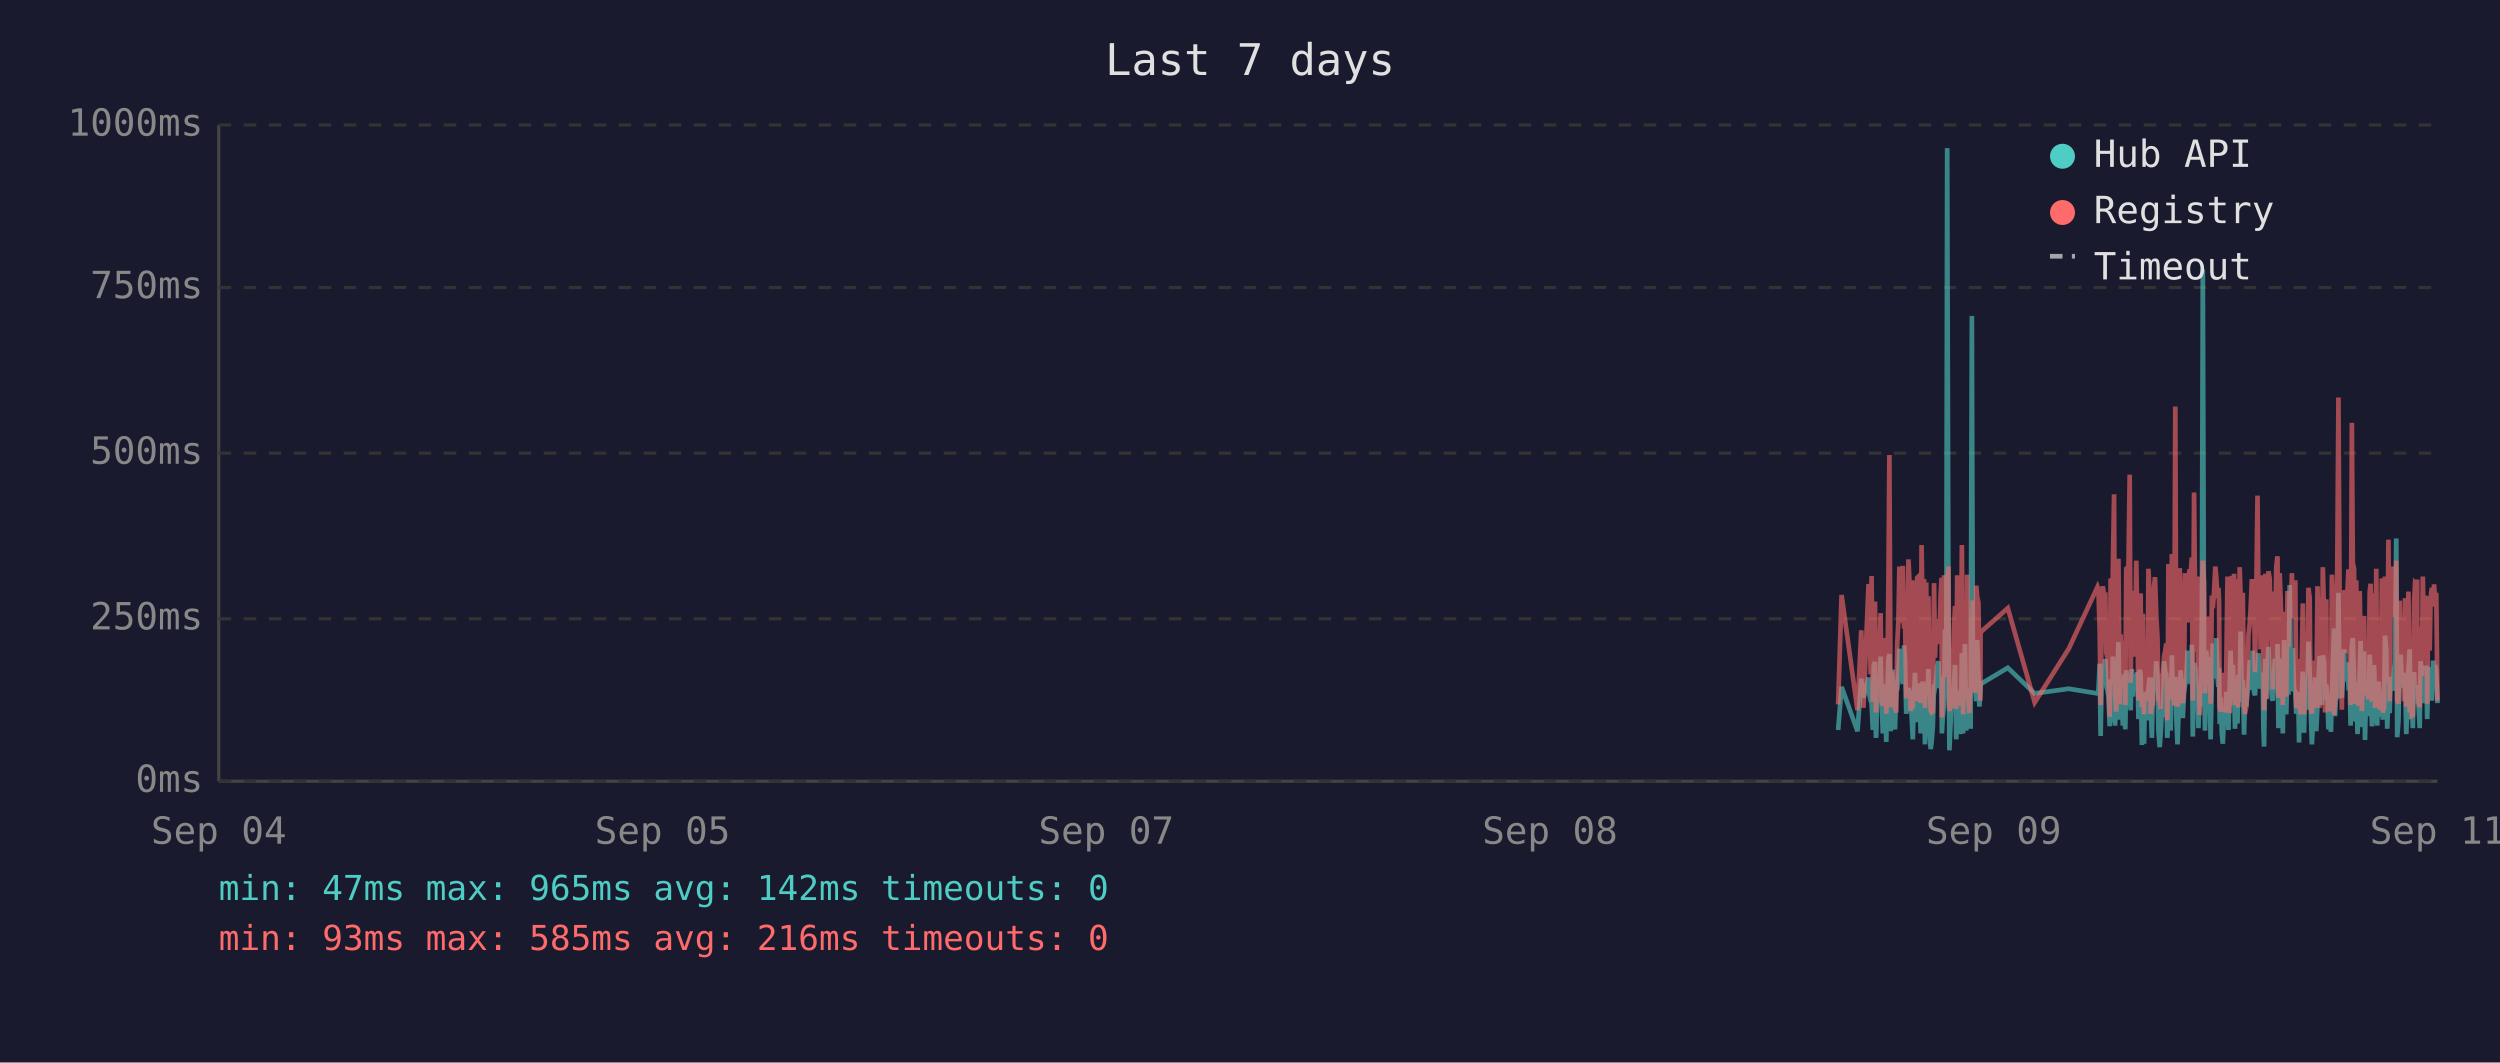
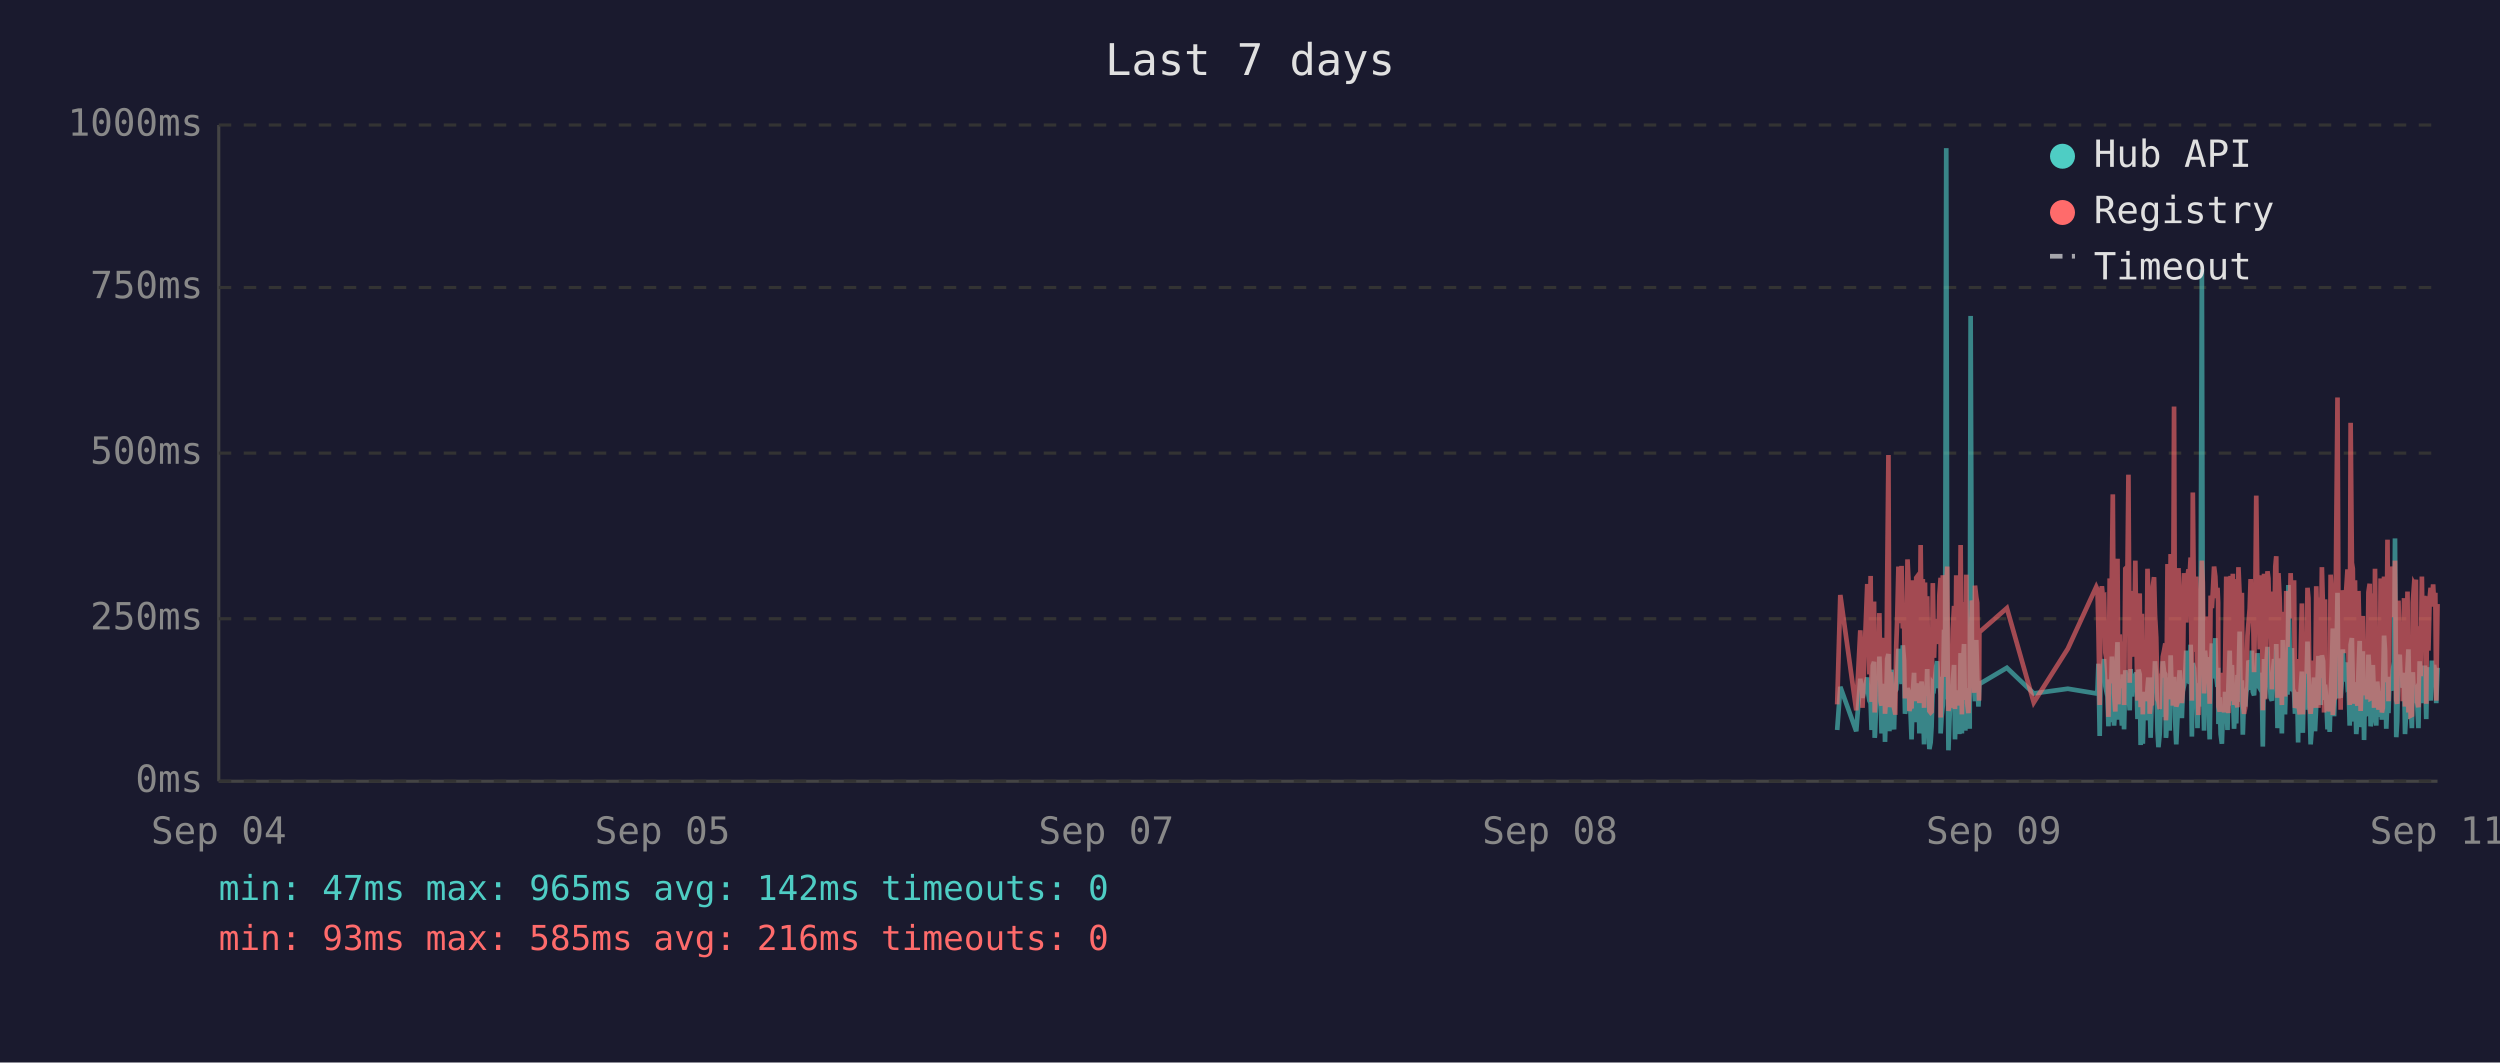
<svg xmlns="http://www.w3.org/2000/svg" viewBox="0 0 800 340" font-family="monospace" font-size="12">
  <rect width="800" height="340" fill="#1a1a2e" />
  <text x="400" y="24" fill="#e0e0e0" font-size="14" text-anchor="middle">Last 7 days</text>
  <line x1="70" y1="40" x2="70" y2="250" stroke="#444" stroke-width="1" />
  <line x1="70" y1="250" x2="780" y2="250" stroke="#444" stroke-width="1" />
  <line x1="70" y1="250" x2="780" y2="250" stroke="#333" stroke-width="1" stroke-dasharray="4" />
  <text x="65" y="250" fill="#888" text-anchor="end" dominant-baseline="middle">0ms</text>
  <line x1="70" y1="198" x2="780" y2="198" stroke="#333" stroke-width="1" stroke-dasharray="4" />
  <text x="65" y="198" fill="#888" text-anchor="end" dominant-baseline="middle">250ms</text>
  <line x1="70" y1="145" x2="780" y2="145" stroke="#333" stroke-width="1" stroke-dasharray="4" />
  <text x="65" y="145" fill="#888" text-anchor="end" dominant-baseline="middle">500ms</text>
  <line x1="70" y1="92" x2="780" y2="92" stroke="#333" stroke-width="1" stroke-dasharray="4" />
  <text x="65" y="92" fill="#888" text-anchor="end" dominant-baseline="middle">750ms</text>
  <line x1="70" y1="40" x2="780" y2="40" stroke="#333" stroke-width="1" stroke-dasharray="4" />
  <text x="65" y="40" fill="#888" text-anchor="end" dominant-baseline="middle">1000ms</text>
  <text x="70" y="270" fill="#888" text-anchor="middle">Sep 04</text>
  <text x="212" y="270" fill="#888" text-anchor="middle">Sep 05</text>
  <text x="354" y="270" fill="#888" text-anchor="middle">Sep 07</text>
  <text x="496" y="270" fill="#888" text-anchor="middle">Sep 08</text>
  <text x="638" y="270" fill="#888" text-anchor="middle">Sep 09</text>
  <text x="780" y="270" fill="#888" text-anchor="middle">Sep 11</text>
-   <polyline points="588.2,233.6 589.3,219.8 594.4,234.0 595.6,217.2 596.3,223.3 597.9,216.8 598.2,222.3 598.6,224.2 598.9,225.0 599.3,233.6 599.6,213.0 600.0,211.8 600.3,236.1 600.4,235.1 600.7,223.8 601.1,221.2 601.4,222.3 601.8,210.1 602.1,223.3 602.5,234.7 602.9,220.6 603.2,218.9 603.6,237.4 603.9,223.1 604.3,210.9 604.6,209.3 605.0,234.0 605.3,217.0 605.7,214.3 606.0,230.9 606.4,233.4 606.8,220.6 606.8,221.2 607.1,220.6 607.5,215.8 607.8,207.6 608.2,216.6 608.5,213.9 608.9,218.9 609.3,206.5 609.6,211.4 610.0,228.4 610.3,226.1 610.7,220.2 611.0,221.2 611.4,221.9 611.7,228.8 612.1,236.6 612.5,221.9 612.8,215.3 613.2,231.1 613.5,221.9 613.9,221.2 614.2,218.7 614.6,234.7 614.9,221.2 615.3,218.1 615.7,223.1 616.0,238.2 616.4,220.8 616.7,224.8 617.1,214.1 617.4,232.6 617.8,239.7 618.1,237.6 618.5,232.6 618.9,219.1 619.2,219.8 619.6,217.2 619.9,213.2 620.3,211.6 620.6,220.2 621.0,216.6 621.3,222.5 621.4,234.7 621.7,229.4 622.1,225.6 622.4,201.5 622.8,223.8 623.1,47.4 623.5,196.0 623.8,240.1 624.2,231.1 624.5,221.0 624.9,225.0 625.3,217.9 625.6,212.8 626.0,236.6 626.3,222.7 626.7,222.9 627.0,221.0 627.4,234.9 627.8,209.0 628.2,234.7 628.5,213.5 628.8,206.1 629.2,233.8 629.5,220.2 629.9,230.7 630.2,223.8 630.6,233.2 631.0,101.1 631.3,207.2 631.7,217.9 632.0,218.9 632.4,224.4 632.7,204.8 633.1,216.6 633.4,226.1 633.7,221.2 633.8,218.9 642.5,213.7 651.1,221.9 662.0,220.4 671.2,221.9 671.5,221.0 671.9,212.4 672.2,235.5 672.6,214.1 672.9,215.3 673.3,214.3 673.7,210.9 674.0,219.5 674.4,221.0 674.7,222.9 675.1,232.4 675.4,217.4 675.8,231.1 676.1,210.1 676.5,216.0 676.8,232.2 677.2,226.1 677.6,216.2 677.9,205.5 678.3,230.3 678.6,217.4 679.0,224.4 679.3,232.2 679.7,215.8 680.1,233.4 680.4,214.5 681.1,219.3 681.5,221.9 681.8,227.3 682.2,214.1 682.5,222.9 682.9,215.6 683.2,218.3 683.6,220.0 684.0,215.1 684.3,230.1 684.7,214.3 685.0,215.8 685.4,238.4 685.7,223.8 686.1,238.0 686.4,222.1 686.8,222.1 687.2,230.5 687.5,220.2 687.9,216.8 688.2,225.6 688.6,236.1 688.9,221.9 689.3,216.8 689.6,220.6 690.0,211.6 690.4,216.6 690.7,233.8 691.1,239.1 691.4,234.9 691.8,227.3 692.1,229.4 692.5,211.6 692.9,215.1 693.2,215.8 693.5,236.1 693.6,235.3 693.9,221.7 694.3,216.8 694.6,233.8 695.0,209.7 695.3,223.8 695.7,222.7 696.1,216.6 696.4,229.4 696.8,238.2 697.1,229.6 697.5,220.4 697.8,214.5 698.2,220.4 698.5,229.8 698.9,221.2 699.2,219.3 699.6,217.4 700.0,208.2 700.3,218.5 700.7,208.2 701.0,218.9 701.4,206.3 701.7,235.7 702.1,212.2 702.5,213.9 702.8,219.8 703.2,218.7 703.5,233.0 703.9,219.3 704.2,226.1 704.6,197.1 704.9,86.2 705.3,216.0 705.6,233.8 706.0,208.2 706.4,213.0 706.7,210.3 707.1,223.3 707.4,236.6 707.8,217.9 708.1,205.9 708.5,216.4 708.9,216.4 709.2,204.2 709.6,216.4 709.9,219.8 710.1,213.7 710.3,231.7 710.6,223.1 711.0,234.9 711.3,238.0 711.7,228.2 712.0,231.5 712.4,222.1 712.8,222.1 713.1,233.6 713.5,219.5 713.8,208.2 714.2,225.8 714.5,212.8 714.9,221.0 715.2,233.2 715.6,224.4 716.0,231.5 716.3,216.0 716.7,218.9 717.0,202.1 717.4,224.6 717.7,217.7 718.1,235.1 718.4,222.9 718.8,226.1 719.2,221.4 719.5,219.8 719.9,211.4 720.2,212.2 720.6,220.8 720.9,208.2 721.3,221.4 721.6,222.5 722.0,214.9 722.4,220.2 722.7,209.0 723.1,219.5 723.4,220.2 723.8,215.3 724.1,218.7 724.3,233.4 724.5,238.9 724.9,210.9 725.2,223.5 725.6,213.2 725.9,207.0 726.3,219.5 726.6,216.4 727.0,223.3 727.3,224.2 727.7,215.3 728.0,210.9 728.4,221.0 728.8,206.1 729.1,233.0 729.5,220.4 729.8,210.7 730.2,220.2 730.5,234.7 730.9,204.8 731.3,219.1 731.6,228.6 732.0,214.3 732.3,222.3 732.7,187.2 733.0,208.6 733.4,221.2 733.7,207.4 734.1,220.6 734.5,221.4 734.8,228.4 735.2,223.5 735.5,226.5 735.7,237.6 735.9,221.4 736.2,234.2 736.6,220.8 736.9,214.9 737.3,234.5 737.7,217.0 738.0,227.1 738.4,221.7 738.7,205.3 739.1,215.6 739.4,226.5 739.8,238.2 740.1,232.6 740.5,223.3 740.8,216.8 741.2,234.0 741.6,225.4 741.9,218.1 742.3,209.9 742.6,218.3 743.0,225.6 743.3,209.7 743.7,211.6 744.0,224.0 744.4,219.1 744.6,221.4 744.8,223.8 745.1,233.4 745.5,226.7 745.9,234.2 746.2,222.9 746.5,213.0 746.9,201.1 747.2,229.2 747.6,220.8 748.0,215.8 748.3,189.7 748.7,223.5 749.0,208.8 749.4,223.3 749.7,217.7 750.1,207.8 750.4,218.1 750.8,213.9 751.2,212.0 751.5,218.9 751.9,218.3 752.2,232.2 752.6,206.3 752.9,204.2 753.3,218.5 753.6,230.9 754.0,218.3 754.4,234.9 754.7,229.8 755.1,215.3 755.4,205.1 755.8,232.6 756.1,231.1 756.5,208.4 756.8,236.8 757.2,218.9 757.5,228.6 757.9,228.4 758.3,209.5 758.6,217.0 759.0,232.4 759.3,230.1 759.7,212.8 760.0,223.8 760.4,221.4 760.7,232.2 761.1,218.1 761.5,222.5 761.8,229.4 762.2,221.2 762.5,230.3 762.9,224.2 763.2,203.4 763.6,208.2 763.9,233.2 764.3,222.9 764.7,228.2 765.0,216.6 765.4,219.3 765.7,221.0 766.1,214.5 766.4,211.8 766.8,172.3 767.1,235.9 767.5,230.9 767.9,211.6 768.2,209.5 768.6,217.2 768.9,218.7 769.3,220.0 769.6,215.3 770.0,234.9 770.3,227.3 770.7,213.9 771.1,207.8 771.4,230.1 771.8,225.4 772.1,233.0 772.5,215.1 772.8,225.0 773.2,219.3 773.5,220.8 773.5,220.6 773.9,225.0 774.3,233.0 774.6,211.6 775.0,222.9 775.3,220.0 775.7,225.0 776.0,213.7 776.4,213.7 776.7,230.1 777.1,213.5 777.5,224.2 777.8,214.9 778.2,224.2 778.6,211.4 778.9,218.7 779.3,212.8 779.6,215.1 780.0,225.0" fill="none" stroke="#4ecdc4" stroke-width="1.5" opacity="0.6" />
-   <polyline points="588.2,225.4 589.3,190.4 594.4,227.3 595.6,201.7 596.3,226.5 597.9,187.6 598.2,187.6 598.6,215.8 598.9,184.3 599.3,224.6 599.6,206.3 600.0,192.5 600.3,228.0 600.4,225.8 600.7,209.0 601.1,204.0 601.4,209.0 601.8,196.2 602.1,224.4 602.5,225.8 602.9,206.1 603.2,204.2 603.6,228.4 603.9,222.3 604.3,186.0 604.6,145.6 605.0,226.3 605.3,215.1 605.7,226.3 606.0,224.2 606.4,226.5 606.8,228.0 606.8,228.0 607.1,206.5 607.5,198.1 607.8,181.3 608.2,193.1 608.5,199.4 608.9,181.1 609.3,201.1 609.6,196.7 610.0,223.5 610.3,214.9 610.7,179.0 611.0,185.3 611.4,227.5 611.7,225.8 612.1,226.7 612.5,185.7 612.8,209.5 613.2,224.4 613.5,184.9 613.9,184.5 614.2,206.3 614.6,225.0 614.9,174.4 615.3,200.7 615.7,185.3 616.0,226.5 616.4,186.4 616.7,222.7 617.1,190.8 617.4,216.6 617.8,227.5 618.1,228.0 618.5,227.7 618.9,186.6 619.2,210.5 619.6,200.2 619.9,200.4 620.3,198.1 620.6,206.1 621.0,190.4 621.3,184.9 621.4,229.6 621.7,217.7 622.1,184.1 622.4,188.3 622.8,216.6 623.1,187.8 623.5,181.3 623.8,227.5 624.2,225.6 624.5,207.4 624.9,226.5 625.3,201.3 625.6,193.9 626.0,226.9 626.3,184.1 626.7,209.0 627.0,185.5 627.4,225.8 627.8,174.4 628.2,228.6 628.5,192.7 628.8,197.5 629.2,224.0 629.5,183.9 629.9,225.0 630.2,228.2 630.6,216.0 631.0,209.9 631.3,192.2 631.7,193.3 632.0,221.7 632.4,187.4 632.7,191.0 633.1,192.9 633.4,217.2 633.7,224.2 633.8,202.3 642.5,194.6 651.1,224.8 662.0,207.6 671.2,187.8 671.5,188.7 671.9,201.7 672.2,225.6 672.6,191.0 672.9,187.6 673.3,190.8 673.7,190.6 674.0,208.8 674.4,210.5 674.7,216.0 675.1,229.4 675.4,185.1 675.8,218.7 676.1,182.8 676.5,158.2 676.8,221.7 677.2,227.7 677.6,191.8 677.9,178.8 678.3,225.4 678.6,203.0 679.0,219.5 679.3,219.3 679.7,205.3 680.1,225.6 680.4,182.0 681.1,181.3 681.5,151.9 681.8,218.5 682.2,189.1 682.5,208.0 682.9,207.4 683.2,210.1 683.6,179.4 684.0,202.1 684.3,224.2 684.7,194.3 685.0,189.9 685.4,226.3 685.7,196.4 686.1,228.6 686.4,206.5 686.8,217.4 687.2,224.4 687.5,182.0 687.9,191.4 688.2,228.4 688.6,225.4 688.9,225.2 689.3,187.6 689.6,184.7 690.0,196.7 690.4,204.0 690.7,223.8 691.1,224.4 691.4,226.9 691.8,215.6 692.1,216.8 692.5,210.1 692.9,208.2 693.2,205.9 693.5,230.5 693.6,228.4 693.9,180.5 694.3,186.4 694.6,223.8 695.0,177.3 695.3,184.7 695.7,225.8 696.1,130.1 696.4,217.2 696.8,226.1 697.1,224.8 697.5,181.8 697.8,190.8 698.2,201.7 698.5,225.0 698.9,221.0 699.2,183.4 699.6,192.7 700.0,199.2 700.3,184.9 700.7,182.2 701.0,183.9 701.4,178.4 701.7,224.2 702.1,157.6 702.5,197.7 702.8,208.6 703.2,184.5 703.5,214.1 703.9,228.8 704.2,206.5 704.6,194.6 704.9,179.4 705.3,186.6 705.6,221.9 706.0,214.1 706.4,203.6 706.7,197.3 707.1,208.8 707.4,225.2 707.8,190.6 708.1,194.6 708.5,189.5 708.9,181.3 709.2,184.5 709.6,191.4 709.9,188.1 710.1,192.7 710.3,226.1 710.6,227.7 711.0,225.0 711.3,223.5 711.7,215.3 712.0,228.0 712.4,215.1 712.8,184.5 713.1,215.3 713.5,228.2 713.8,197.3 714.2,184.3 714.5,224.4 714.9,183.6 715.2,225.6 715.6,185.3 716.0,224.8 716.3,226.3 716.7,181.5 717.0,190.8 717.4,213.5 717.7,189.7 718.1,225.0 718.4,228.4 718.8,226.3 719.2,217.7 719.5,203.4 719.9,199.6 720.2,194.8 720.6,185.3 720.9,199.4 721.3,188.9 721.6,215.1 722.0,190.6 722.4,158.6 722.7,192.7 723.1,187.8 723.4,207.8 723.8,195.0 724.1,184.1 724.3,216.0 724.5,227.3 724.9,183.6 725.2,223.8 725.6,194.3 725.9,182.8 726.3,185.1 726.6,202.3 727.0,204.4 727.3,220.6 727.7,189.3 728.0,207.8 728.4,181.3 728.8,178.0 729.1,223.3 729.5,183.4 729.8,191.6 730.2,204.0 730.5,225.6 730.9,195.8 731.3,210.1 731.6,222.9 732.0,189.1 732.3,207.0 732.7,191.2 733.0,197.5 733.4,183.4 733.7,197.9 734.1,193.5 734.5,185.7 734.8,226.5 735.2,225.4 735.5,210.9 735.7,226.7 735.9,225.2 736.2,228.6 736.6,210.1 736.9,193.1 737.3,228.6 737.7,214.7 738.0,214.9 738.4,214.5 738.7,188.1 739.1,191.4 739.4,226.3 739.8,228.4 740.1,223.8 740.5,211.4 740.8,216.8 741.2,226.5 741.6,187.6 741.9,203.4 742.3,226.5 742.6,191.2 743.0,217.0 743.3,181.5 743.7,196.2 744.0,228.0 744.4,191.8 744.6,225.8 744.8,225.8 745.1,227.5 745.5,218.3 745.9,227.7 746.2,183.9 746.5,190.6 746.9,228.8 747.2,222.9 747.6,223.8 748.0,170.4 748.3,127.2 748.7,196.0 749.0,199.6 749.4,227.1 749.7,188.9 750.1,191.6 750.4,209.0 750.8,192.5 751.2,188.5 751.5,182.2 751.9,209.0 752.2,225.6 752.6,135.3 752.9,180.1 753.3,182.0 753.6,225.2 754.0,185.7 754.4,223.8 754.7,225.8 755.1,189.1 755.4,207.0 755.8,227.5 756.1,216.0 756.5,197.1 756.8,222.5 757.2,214.5 757.5,217.2 757.9,223.8 758.3,189.5 758.6,186.8 759.0,223.5 759.3,223.3 759.7,189.9 760.0,226.5 760.4,182.0 760.7,224.2 761.1,205.3 761.5,227.1 761.8,224.0 762.2,185.1 762.5,228.0 762.9,226.5 763.2,184.5 763.6,207.2 763.9,218.3 764.3,172.7 764.7,224.4 765.0,195.0 765.4,189.7 765.7,181.3 766.1,185.1 766.4,197.5 766.8,179.4 767.1,224.0 767.5,225.2 767.9,192.2 768.2,205.9 768.6,207.4 768.9,210.5 769.3,224.4 769.6,191.4 770.0,226.1 770.3,218.3 770.7,189.3 771.1,228.0 771.4,209.0 771.8,229.0 772.1,228.8 772.5,192.9 772.8,187.0 773.2,187.6 773.5,185.5 773.5,208.0 773.9,224.6 774.3,226.3 774.6,200.4 775.0,216.4 775.3,184.5 775.7,207.2 776.0,190.8 776.4,191.8 776.7,225.2 777.1,190.8 777.5,208.2 777.8,191.2 778.2,188.1 778.6,194.1 778.9,187.0 779.3,193.1 779.6,189.7 780.0,224.2" fill="none" stroke="#ff6b6b" stroke-width="1.5" opacity="0.6" />
+   <polyline points="587.9,233.6 588.9,219.8 594.0,234.0 595.3,217.2 596.0,223.3 597.5,216.8 597.9,222.3 598.2,224.2 598.6,225.0 598.9,233.6 599.3,213.0 599.7,211.8 599.9,236.1 600.0,235.1 600.4,223.8 600.7,221.2 601.1,222.3 601.4,210.1 601.8,223.3 602.1,234.7 602.5,220.6 602.9,218.9 603.2,237.4 603.6,223.1 603.9,210.9 604.3,209.3 604.6,234.0 605.0,217.0 605.3,214.3 605.7,230.9 606.1,233.4 606.4,220.6 606.5,221.2 606.8,220.6 607.1,215.8 607.5,207.6 607.8,216.6 608.2,213.9 608.5,218.9 608.9,206.5 609.3,211.4 609.6,228.4 610.0,226.1 610.4,220.2 610.7,221.2 611.0,221.9 611.4,228.8 611.7,236.6 612.1,221.9 612.5,215.3 612.8,231.1 613.2,221.9 613.5,221.2 613.9,218.7 614.2,234.7 614.6,221.2 614.9,218.1 615.3,223.1 615.7,238.2 616.0,220.8 616.4,224.8 616.7,214.1 617.1,232.6 617.4,239.7 617.8,237.6 618.1,232.6 618.5,219.1 618.9,219.8 619.2,217.2 619.6,213.2 619.9,211.6 620.3,220.2 620.6,216.6 621.0,222.5 621.0,234.7 621.3,229.4 621.7,225.6 622.1,201.5 622.4,223.8 622.8,47.4 623.1,196.0 623.5,240.1 623.8,231.1 624.2,221.0 624.5,225.0 624.9,217.9 625.3,212.8 625.6,236.6 626.0,222.7 626.3,222.9 626.7,221.0 627.0,234.9 627.4,209.0 627.8,234.7 628.1,213.5 628.5,206.1 628.9,233.8 629.2,220.2 629.5,230.7 629.9,223.8 630.3,233.2 630.6,101.1 631.0,207.2 631.3,217.9 631.7,218.9 632.0,224.4 632.4,204.8 632.7,216.6 633.1,226.1 633.3,221.2 633.4,218.9 642.2,213.7 650.8,221.9 661.7,220.4 670.8,221.9 671.2,221.0 671.5,212.4 671.9,235.5 672.2,214.1 672.6,215.3 672.9,214.3 673.3,210.9 673.7,219.5 674.0,221.0 674.4,222.9 674.7,232.4 675.1,217.4 675.4,231.1 675.8,210.1 676.1,216.0 676.5,232.2 676.9,226.1 677.2,216.2 677.6,205.5 677.9,230.3 678.3,217.4 678.6,224.4 679.0,232.2 679.3,215.8 679.7,233.4 680.1,214.5 680.8,219.3 681.1,221.9 681.5,227.3 681.8,214.1 682.2,222.9 682.5,215.6 682.9,218.3 683.3,220.0 683.6,215.1 684.0,230.1 684.3,214.3 684.7,215.8 685.0,238.4 685.4,223.8 685.7,238.0 686.1,222.1 686.4,222.1 686.8,230.5 687.2,220.2 687.5,216.8 687.9,225.6 688.2,236.1 688.6,221.9 688.9,216.8 689.3,220.6 689.6,211.6 690.0,216.6 690.4,233.8 690.7,239.1 691.1,234.9 691.4,227.3 691.8,229.4 692.1,211.6 692.5,215.1 692.9,215.8 693.1,236.1 693.2,235.3 693.6,221.7 693.9,216.8 694.3,233.8 694.6,209.7 695.0,223.8 695.3,222.7 695.7,216.6 696.0,229.4 696.4,238.2 696.8,229.6 697.1,220.4 697.5,214.5 697.8,220.4 698.2,229.8 698.5,221.2 698.9,219.3 699.2,217.4 699.6,208.2 700.0,218.5 700.3,208.2 700.7,218.9 701.0,206.3 701.4,235.7 701.7,212.2 702.1,213.9 702.4,219.8 702.8,218.7 703.2,233.0 703.5,219.3 703.9,226.1 704.2,197.1 704.6,86.2 704.9,216.0 705.3,233.8 705.6,208.2 706.0,213.0 706.4,210.3 706.7,223.3 707.1,236.6 707.4,217.9 707.8,205.9 708.1,216.4 708.5,216.4 708.9,204.2 709.2,216.4 709.6,219.8 709.8,213.7 709.9,231.7 710.3,223.1 710.6,234.9 711.0,238.0 711.3,228.2 711.7,231.5 712.0,222.1 712.4,222.1 712.8,233.6 713.1,219.5 713.5,208.2 713.8,225.8 714.2,212.8 714.5,221.0 714.9,233.2 715.3,224.4 715.6,231.5 716.0,216.0 716.3,218.9 716.7,202.1 717.0,224.6 717.4,217.7 717.7,235.1 718.1,222.9 718.5,226.1 718.8,221.4 719.2,219.8 719.5,211.4 719.9,212.2 720.2,220.8 720.6,208.2 720.9,221.4 721.3,222.5 721.7,214.9 722.0,220.2 722.4,209.0 722.7,219.5 723.1,220.2 723.4,215.3 723.8,218.7 724.0,233.4 724.1,238.9 724.5,210.9 724.8,223.5 725.2,213.2 725.6,207.0 725.9,219.5 726.3,216.4 726.6,223.3 727.0,224.2 727.3,215.3 727.7,210.9 728.1,221.0 728.4,206.1 728.8,233.0 729.1,220.4 729.5,210.7 729.8,220.2 730.2,234.7 730.5,204.8 730.9,219.1 731.2,228.6 731.6,214.3 732.0,222.3 732.3,187.2 732.7,208.6 733.0,221.2 733.4,207.4 733.7,220.6 734.1,221.4 734.4,228.4 734.8,223.5 735.2,226.5 735.4,237.6 735.5,221.4 735.9,234.2 736.2,220.8 736.6,214.9 736.9,234.5 737.3,217.0 737.7,227.1 738.0,221.7 738.4,205.3 738.7,215.6 739.1,226.5 739.4,238.2 739.8,232.6 740.1,223.3 740.5,216.8 740.8,234.0 741.2,225.4 741.6,218.1 741.9,209.9 742.3,218.3 742.6,225.6 743.0,209.7 743.4,211.6 743.7,224.0 744.0,219.1 744.2,221.4 744.4,223.8 744.8,233.4 745.1,226.7 745.5,234.2 745.8,222.9 746.2,213.0 746.5,201.1 746.9,229.2 747.2,220.8 747.6,215.8 748.0,189.7 748.3,223.5 748.7,208.8 749.0,223.3 749.4,217.7 749.7,207.8 750.1,218.1 750.5,213.9 750.8,212.0 751.2,218.9 751.5,218.3 751.9,232.2 752.2,206.3 752.6,204.2 752.9,218.5 753.3,230.9 753.6,218.3 754.0,234.9 754.4,229.8 754.7,215.3 755.1,205.1 755.4,232.6 755.8,231.1 756.1,208.4 756.5,236.8 756.8,218.9 757.2,228.6 757.5,228.4 757.9,209.5 758.3,217.0 758.6,232.4 759.0,230.1 759.3,212.8 759.7,223.8 760.0,221.4 760.4,232.2 760.7,218.1 761.1,222.5 761.5,229.4 761.8,221.2 762.2,230.3 762.5,224.2 762.9,203.4 763.2,208.2 763.6,233.2 764.0,222.9 764.3,228.2 764.7,216.6 765.0,219.3 765.4,221.0 765.7,214.5 766.1,211.8 766.4,172.3 766.8,235.9 767.1,230.9 767.5,211.6 767.9,209.5 768.2,217.2 768.6,218.7 768.9,220.0 769.3,215.3 769.6,234.9 770.0,227.3 770.4,213.9 770.7,207.8 771.1,230.1 771.4,225.4 771.8,233.0 772.1,215.1 772.5,225.0 772.8,219.3 773.1,220.8 773.2,220.6 773.5,225.0 773.9,233.0 774.3,211.6 774.6,222.9 775.0,220.0 775.3,225.0 775.7,213.7 776.0,213.7 776.4,230.1 776.7,213.5 777.1,224.2 777.5,214.9 777.8,224.2 778.2,211.4 778.6,218.7 778.9,212.8 779.3,215.1 779.6,225.0 780.0,213.7" fill="none" stroke="#4ecdc4" stroke-width="1.5" opacity="0.6" />
+   <polyline points="587.9,225.4 588.9,190.4 594.0,227.3 595.3,201.7 596.0,226.5 597.5,187.6 597.9,187.6 598.2,215.8 598.6,184.3 598.9,224.6 599.3,206.3 599.7,192.5 599.9,228.0 600.0,225.8 600.4,209.0 600.7,204.0 601.1,209.0 601.4,196.2 601.8,224.4 602.1,225.8 602.5,206.1 602.9,204.2 603.2,228.4 603.6,222.3 603.9,186.0 604.3,145.6 604.6,226.3 605.0,215.1 605.3,226.3 605.7,224.2 606.1,226.5 606.4,228.0 606.5,228.0 606.8,206.5 607.1,198.1 607.5,181.3 607.8,193.1 608.2,199.4 608.5,181.1 608.9,201.1 609.3,196.7 609.6,223.5 610.0,214.9 610.4,179.0 610.7,185.3 611.0,227.5 611.4,225.8 611.7,226.7 612.1,185.7 612.5,209.5 612.8,224.4 613.2,184.9 613.5,184.5 613.9,206.3 614.2,225.0 614.6,174.4 614.9,200.7 615.3,185.3 615.7,226.5 616.0,186.4 616.4,222.7 616.7,190.8 617.1,216.6 617.4,227.5 617.8,228.0 618.1,227.7 618.5,186.6 618.9,210.5 619.2,200.2 619.6,200.4 619.9,198.1 620.3,206.1 620.6,190.4 621.0,184.9 621.0,229.6 621.3,217.7 621.7,184.1 622.1,188.3 622.4,216.6 622.8,187.8 623.1,181.3 623.5,227.5 623.8,225.6 624.2,207.4 624.5,226.5 624.9,201.3 625.3,193.9 625.6,226.9 626.0,184.1 626.3,209.0 626.7,185.5 627.0,225.8 627.4,174.4 627.8,228.6 628.1,192.7 628.5,197.5 628.9,224.0 629.2,183.9 629.5,225.0 629.9,228.2 630.3,216.0 630.6,209.9 631.0,192.2 631.3,193.3 631.7,221.7 632.0,187.4 632.4,191.0 632.7,192.9 633.1,217.2 633.3,224.2 633.4,202.3 642.2,194.6 650.8,224.8 661.7,207.6 670.8,187.8 671.2,188.7 671.5,201.7 671.9,225.6 672.2,191.0 672.6,187.6 672.9,190.8 673.3,190.6 673.7,208.8 674.0,210.5 674.4,216.0 674.7,229.4 675.1,185.1 675.4,218.7 675.8,182.8 676.1,158.2 676.5,221.7 676.9,227.7 677.2,191.8 677.6,178.8 677.9,225.4 678.3,203.0 678.6,219.5 679.0,219.3 679.3,205.3 679.7,225.6 680.1,182.0 680.8,181.3 681.1,151.9 681.5,218.5 681.8,189.1 682.2,208.0 682.5,207.4 682.9,210.1 683.3,179.4 683.6,202.1 684.0,224.2 684.3,194.3 684.7,189.9 685.0,226.3 685.4,196.4 685.7,228.6 686.1,206.5 686.4,217.4 686.8,224.4 687.2,182.0 687.5,191.4 687.9,228.4 688.2,225.4 688.6,225.2 688.9,187.6 689.3,184.7 689.6,196.7 690.0,204.0 690.4,223.8 690.7,224.4 691.1,226.9 691.4,215.6 691.8,216.8 692.1,210.1 692.5,208.2 692.9,205.9 693.1,230.5 693.2,228.4 693.6,180.5 693.9,186.4 694.3,223.8 694.6,177.3 695.0,184.7 695.3,225.8 695.7,130.1 696.0,217.2 696.4,226.1 696.8,224.8 697.1,181.8 697.5,190.8 697.8,201.7 698.2,225.0 698.5,221.0 698.9,183.4 699.2,192.7 699.6,199.2 700.0,184.9 700.3,182.2 700.7,183.9 701.0,178.4 701.4,224.2 701.7,157.6 702.1,197.7 702.4,208.6 702.8,184.5 703.2,214.1 703.5,228.8 703.9,206.5 704.2,194.6 704.6,179.4 704.9,186.6 705.3,221.9 705.6,214.1 706.0,203.6 706.4,197.3 706.7,208.8 707.1,225.2 707.4,190.6 707.8,194.6 708.1,189.5 708.5,181.3 708.9,184.5 709.2,191.4 709.6,188.1 709.8,192.7 709.9,226.1 710.3,227.7 710.6,225.0 711.0,223.5 711.3,215.3 711.7,228.0 712.0,215.1 712.4,184.5 712.8,215.3 713.1,228.2 713.5,197.3 713.8,184.3 714.2,224.4 714.5,183.6 714.9,225.6 715.3,185.3 715.6,224.8 716.0,226.3 716.3,181.5 716.7,190.8 717.0,213.5 717.4,189.7 717.7,225.0 718.1,228.4 718.5,226.3 718.8,217.7 719.2,203.4 719.5,199.6 719.9,194.8 720.2,185.3 720.6,199.4 720.9,188.9 721.3,215.1 721.7,190.6 722.0,158.6 722.4,192.7 722.7,187.8 723.1,207.8 723.4,195.0 723.8,184.1 724.0,216.0 724.1,227.3 724.5,183.6 724.8,223.8 725.2,194.3 725.6,182.8 725.9,185.1 726.3,202.3 726.6,204.4 727.0,220.6 727.3,189.3 727.7,207.8 728.1,181.3 728.4,178.0 728.8,223.3 729.1,183.4 729.5,191.6 729.8,204.0 730.2,225.6 730.5,195.8 730.9,210.1 731.2,222.9 731.6,189.1 732.0,207.0 732.3,191.2 732.7,197.5 733.0,183.4 733.4,197.9 733.7,193.5 734.1,185.7 734.4,226.5 734.8,225.4 735.2,210.9 735.4,226.7 735.5,225.2 735.9,228.6 736.2,210.1 736.6,193.1 736.9,228.6 737.3,214.7 737.7,214.9 738.0,214.5 738.4,188.1 738.7,191.4 739.1,226.3 739.4,228.4 739.8,223.8 740.1,211.4 740.5,216.8 740.8,226.5 741.2,187.6 741.6,203.4 741.9,226.5 742.3,191.2 742.6,217.0 743.0,181.5 743.4,196.2 743.7,228.0 744.0,191.8 744.2,225.8 744.4,225.8 744.8,227.5 745.1,218.3 745.5,227.7 745.8,183.9 746.2,190.6 746.5,228.8 746.9,222.9 747.2,223.8 747.6,170.4 748.0,127.2 748.3,196.0 748.7,199.6 749.0,227.1 749.4,188.9 749.7,191.6 750.1,209.0 750.5,192.5 750.8,188.5 751.2,182.2 751.5,209.0 751.9,225.6 752.2,135.3 752.6,180.1 752.9,182.0 753.3,225.2 753.6,185.7 754.0,223.8 754.4,225.8 754.7,189.1 755.1,207.0 755.4,227.5 755.8,216.0 756.1,197.1 756.5,222.5 756.8,214.5 757.2,217.2 757.5,223.8 757.9,189.5 758.3,186.8 758.6,223.5 759.0,223.3 759.3,189.9 759.7,226.5 760.0,182.0 760.4,224.2 760.7,205.3 761.1,227.1 761.5,224.0 761.8,185.1 762.2,228.0 762.5,226.5 762.9,184.5 763.2,207.2 763.6,218.3 764.0,172.7 764.3,224.4 764.7,195.0 765.0,189.7 765.4,181.3 765.7,185.1 766.1,197.5 766.4,179.4 766.8,224.0 767.1,225.2 767.5,192.2 767.9,205.9 768.2,207.4 768.6,210.5 768.9,224.4 769.3,191.4 769.6,226.1 770.0,218.3 770.4,189.3 770.7,228.0 771.1,209.0 771.4,229.0 771.8,228.8 772.1,192.9 772.5,187.0 772.8,187.6 773.1,185.5 773.2,208.0 773.5,224.6 773.9,226.3 774.3,200.4 774.6,216.4 775.0,184.5 775.3,207.2 775.7,190.8 776.0,191.8 776.4,225.2 776.7,190.8 777.1,208.2 777.5,191.2 777.8,188.1 778.2,194.1 778.6,187.0 778.9,193.1 779.3,189.7 779.6,224.2 780.0,193.3" fill="none" stroke="#ff6b6b" stroke-width="1.5" opacity="0.6" />
  <circle cx="660" cy="50" r="4" fill="#4ecdc4" />
  <text x="670" y="50" fill="#e0e0e0" dominant-baseline="middle">Hub API</text>
  <circle cx="660" cy="68" r="4" fill="#ff6b6b" />
  <text x="670" y="68" fill="#e0e0e0" dominant-baseline="middle">Registry</text>
  <line x1="656" y1="82" x2="664" y2="82" stroke="#e0e0e0" stroke-width="1.5" stroke-dasharray="4,3" opacity="0.7" />
  <text x="670" y="86" fill="#e0e0e0" dominant-baseline="middle">Timeout</text>
  <text x="70" y="288" fill="#4ecdc4" font-size="11">min: 47ms  max: 965ms  avg: 142ms  timeouts: 0</text>
  <text x="70" y="304" fill="#ff6b6b" font-size="11">min: 93ms  max: 585ms  avg: 216ms  timeouts: 0</text>
</svg>
